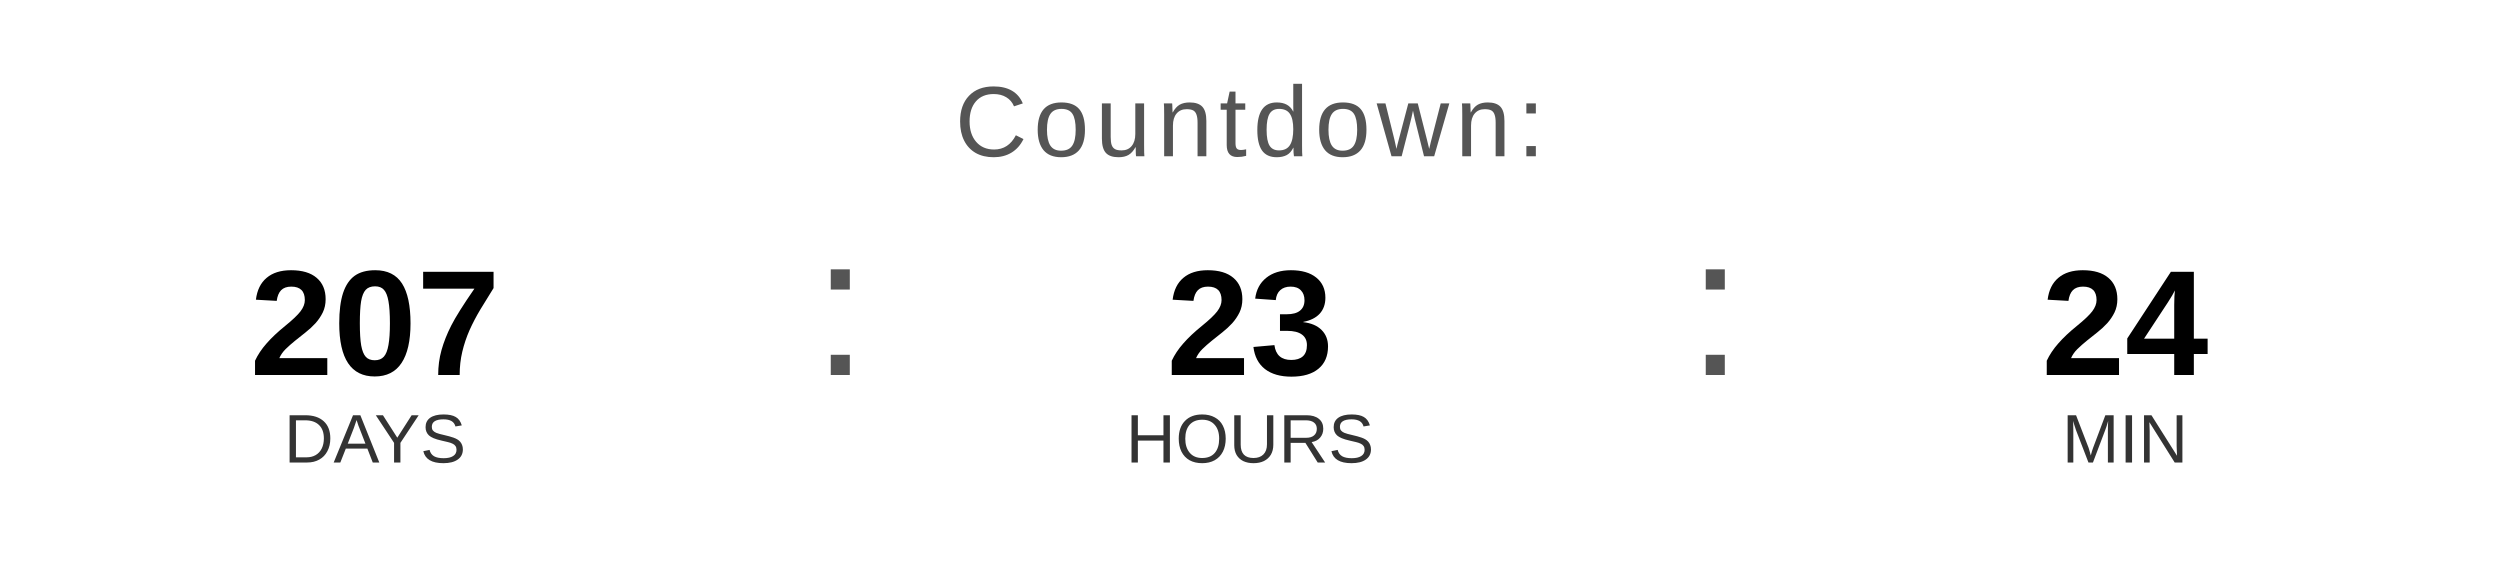
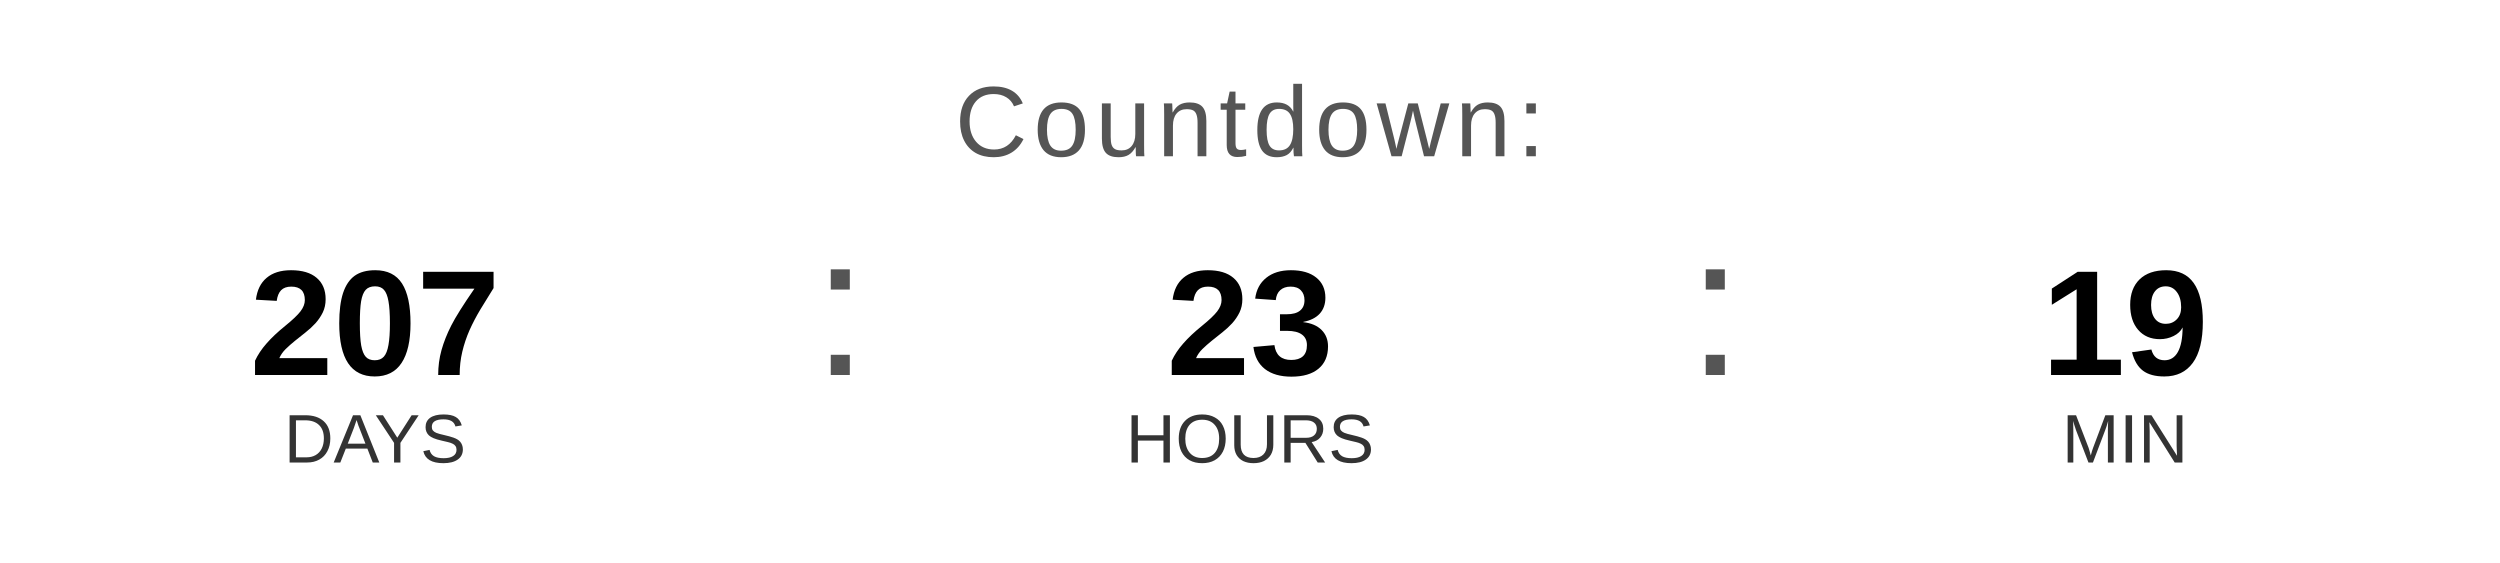
<svg xmlns="http://www.w3.org/2000/svg" width="400" height="90" viewBox="0 0 400 90">
  <text x="200" y="25" font-family="Arial, Helvetica, sans-serif" font-size="16" fill="#555555" text-anchor="middle" letter-spacing="1">
    Countdown:
  </text>
  <text x="60" y="60" font-family="Arial, Helvetica, sans-serif" font-size="24" font-weight="bold" fill="#000000" text-anchor="middle">207</text>
  <text x="60" y="74" font-family="Arial, Helvetica, sans-serif" font-size="11" fill="#333333" text-anchor="middle">DAYS</text>
  <text x="130" y="60" font-family="Arial, sans-serif" font-size="32" fill="#555555">:</text>
  <text x="200" y="60" font-family="Arial, Helvetica, sans-serif" font-size="24" font-weight="bold" fill="#000000" text-anchor="middle">23</text>
  <text x="200" y="74" font-family="Arial, Helvetica, sans-serif" font-size="11" fill="#333333" text-anchor="middle">HOURS</text>
  <text x="270" y="60" font-family="Arial, sans-serif" font-size="32" fill="#555555">:</text>
-   <text x="340" y="60" font-family="Arial, Helvetica, sans-serif" font-size="24" font-weight="bold" fill="#000000" text-anchor="middle">24</text>
+   <text x="340" y="60" font-family="Arial, Helvetica, sans-serif" font-size="24" font-weight="bold" fill="#000000" text-anchor="middle">19</text>
  <text x="340" y="74" font-family="Arial, Helvetica, sans-serif" font-size="11" fill="#333333" text-anchor="middle">MIN</text>
</svg>
